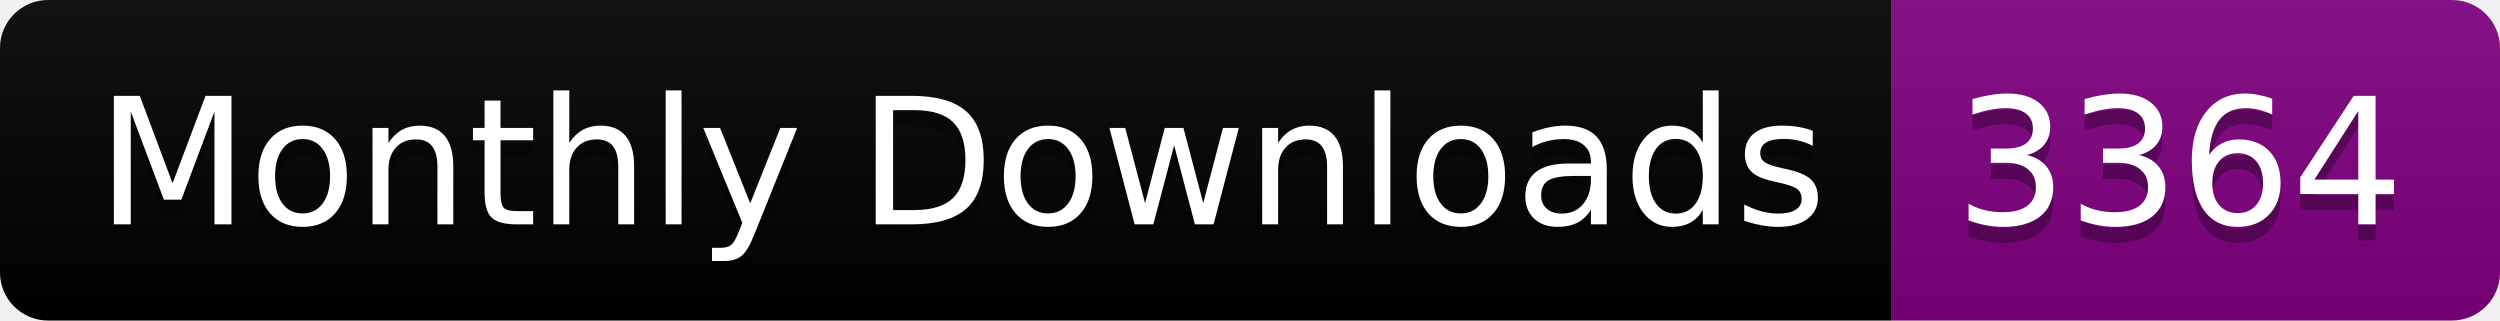
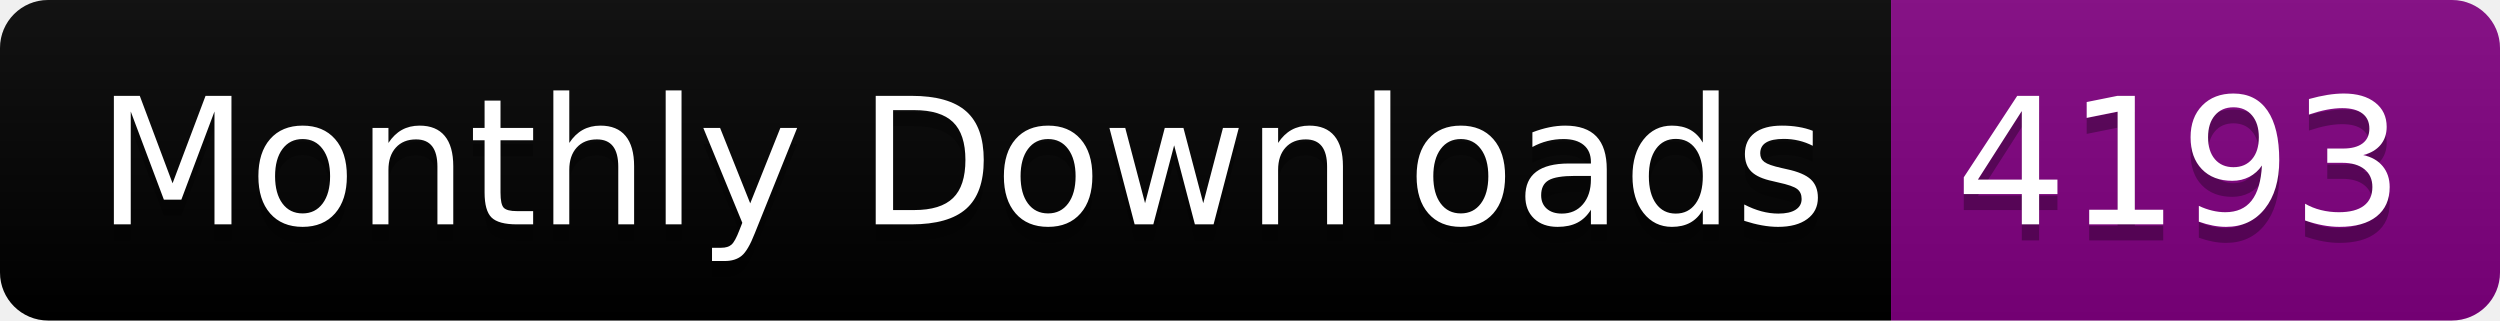
<svg xmlns="http://www.w3.org/2000/svg" width="156.0" height="20">
  <linearGradient id="smooth" x2="0" y2="100%">
    <stop offset="0" stop-color="#bbb" stop-opacity=".1" />
    <stop offset="1" stop-opacity=".1" />
  </linearGradient>
  <clipPath id="round">
    <rect width="156.0" height="20" rx="3" fill="#fff" />
  </clipPath>
  <g clip-path="url(#round)">
    <rect width="118.0" height="20" fill="black" />
    <rect x="118.0" width="38.0" height="20" fill="purple" />
    <rect width="156.0" height="20" fill="url(#smooth)" />
  </g>
  <g fill="#fff" text-anchor="middle" font-family="DejaVu Sans,Verdana,Geneva,sans-serif" font-size="110">
    <text x="600.0" y="150" fill="#010101" fill-opacity=".3" transform="scale(0.1)" textLength="1080.0" lengthAdjust="spacing">Monthly Downloads</text>
    <text x="600.0" y="140" transform="scale(0.1)" textLength="1080.0" lengthAdjust="spacing">Monthly Downloads</text>
-     <text x="1360.0" y="150" fill="#010101" fill-opacity=".3" transform="scale(0.1)" textLength="280.0" lengthAdjust="spacing">3364</text>
-     <text x="1360.0" y="140" transform="scale(0.1)" textLength="280.0" lengthAdjust="spacing">3364</text>
+     <text x="1360.0" y="150" fill="#010101" fill-opacity=".3" transform="scale(0.1)" textLength="280.0" lengthAdjust="spacing">4193</text>
+     <text x="1360.0" y="140" transform="scale(0.1)" textLength="280.0" lengthAdjust="spacing">4193</text>
  </g>
</svg>
